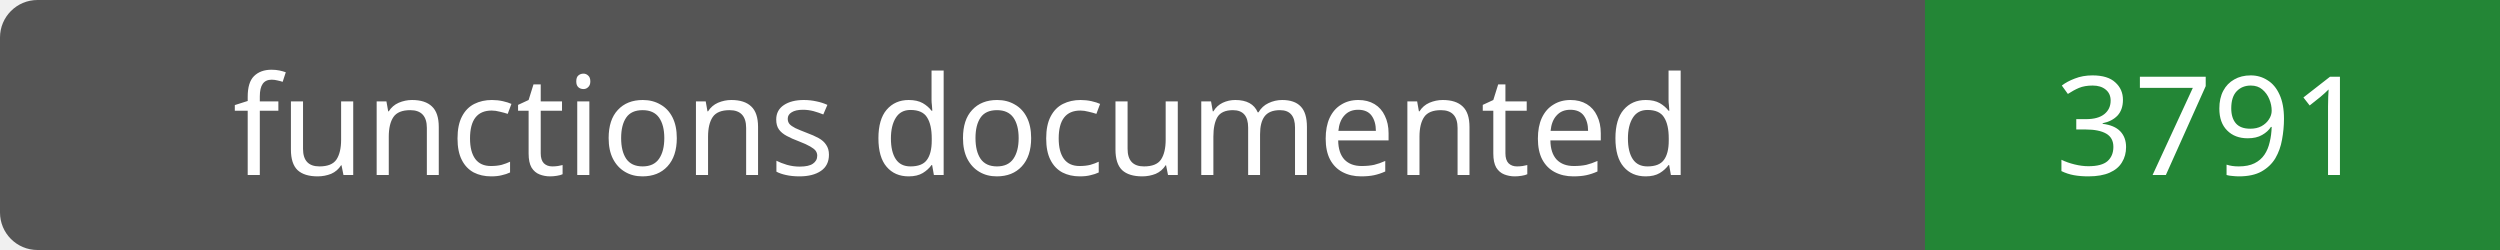
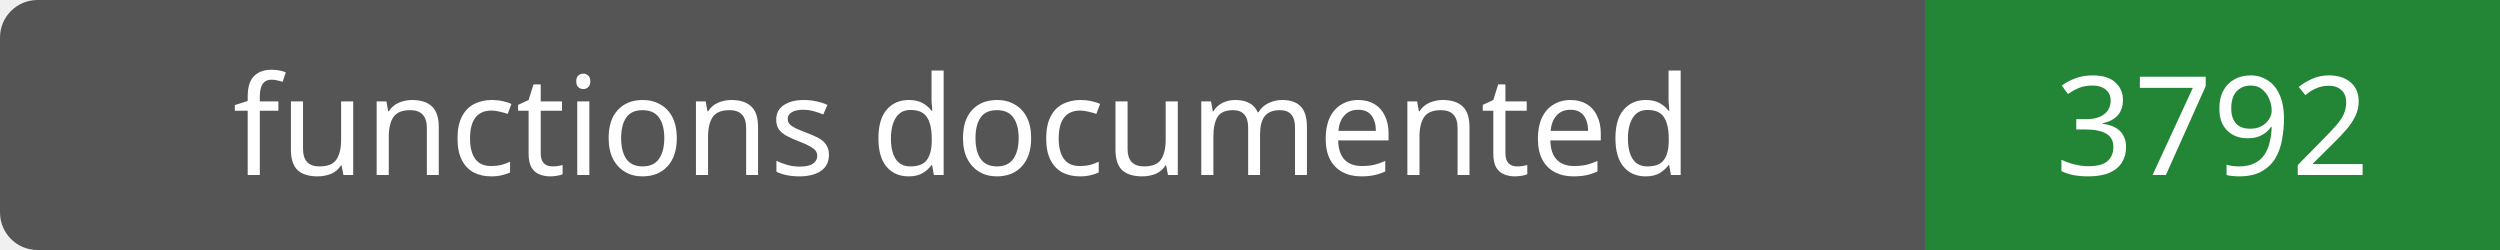
- <svg xmlns="http://www.w3.org/2000/svg" width="200" height="20" role="img" aria-label="functions documented: 3791">
+ <svg xmlns="http://www.w3.org/2000/svg" width="200" height="20" role="img" aria-label="functions documented: 3792">
  <rect width="200" height="20" rx="3" fill="#555" />
  <path fill="#238636" d="M154 0h46v20H154z" />
  <g fill="#fff" text-anchor="middle" font-family="Verdana,sans-serif" font-size="11">
    <text x="77.0" y="14">functions documented</text>
-     <text x="177.0" y="14">3791</text>
+     <text x="177.0" y="14">3792</text>
  </g>
</svg>
